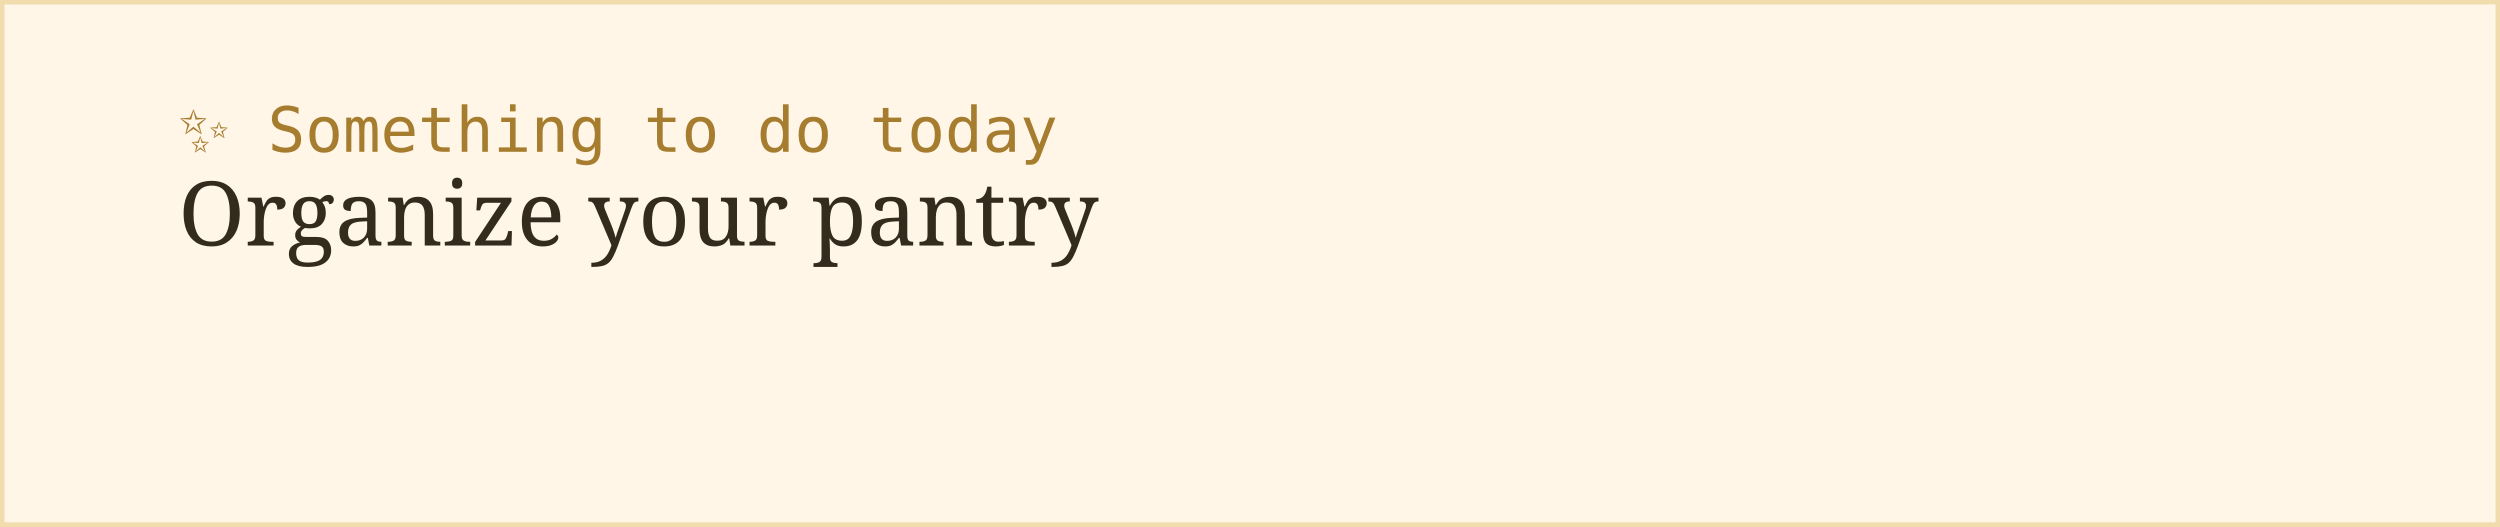
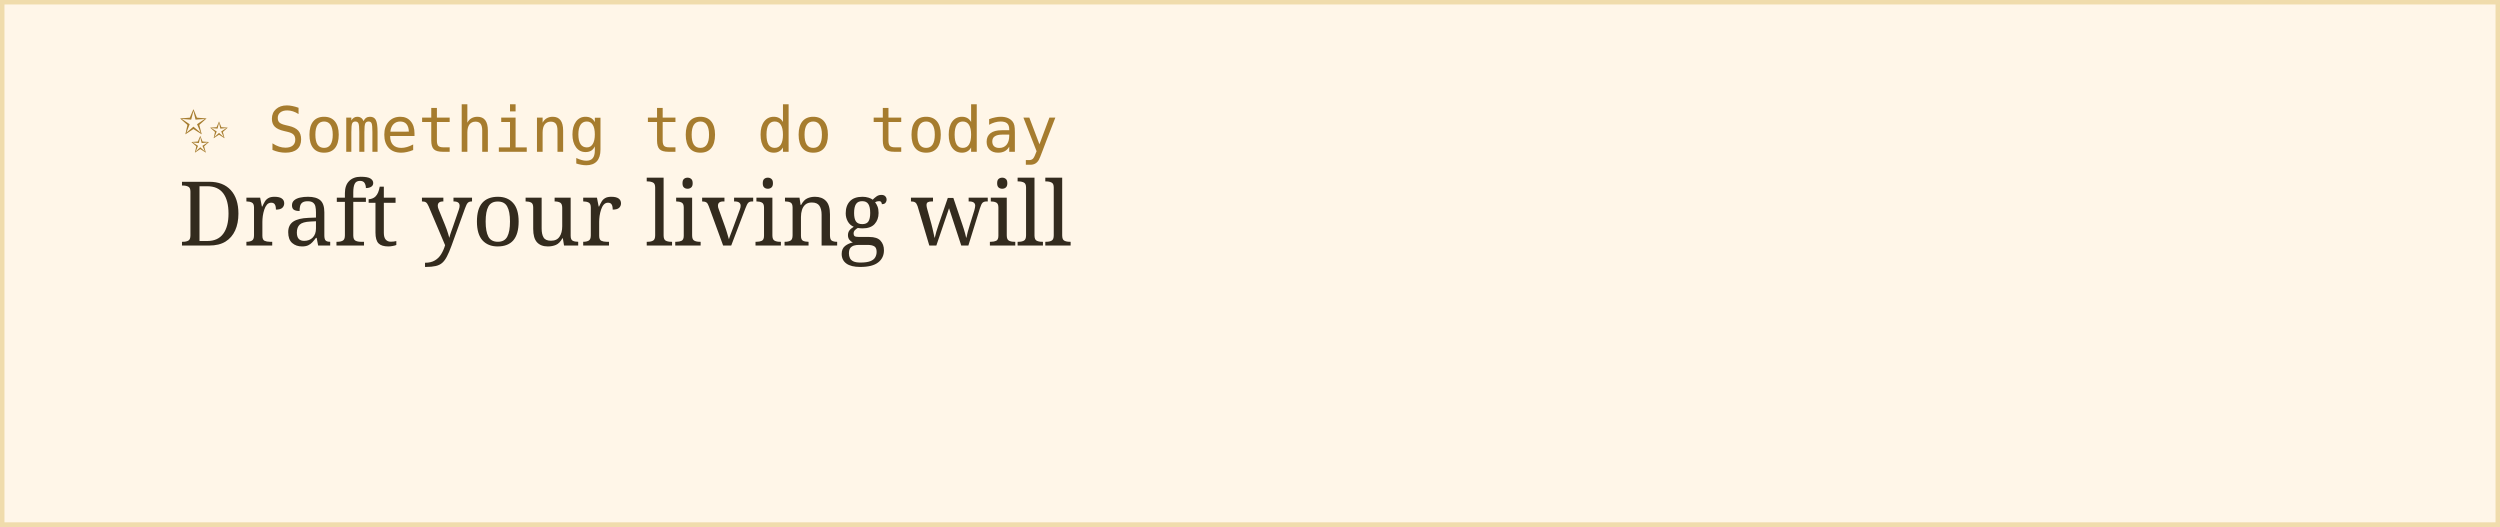
<svg xmlns="http://www.w3.org/2000/svg" width="560" height="118">
  <rect width="100%" height="100%" fill="#fff6e8" stroke="#f0dcac" stroke-width="2" />
  <text x="40" y="34" font-family="monospace" font-size="14" fill="#a67c2e">✨ Something to do today</text>
-   <text x="40" y="55" font-family="Georgia, serif" font-size="20" fill="#332b1e">Organize your pantry</text>
+   <text x="40" y="55" font-family="Georgia, serif" font-size="20" fill="#332b1e">Draft your living will</text>
</svg>
